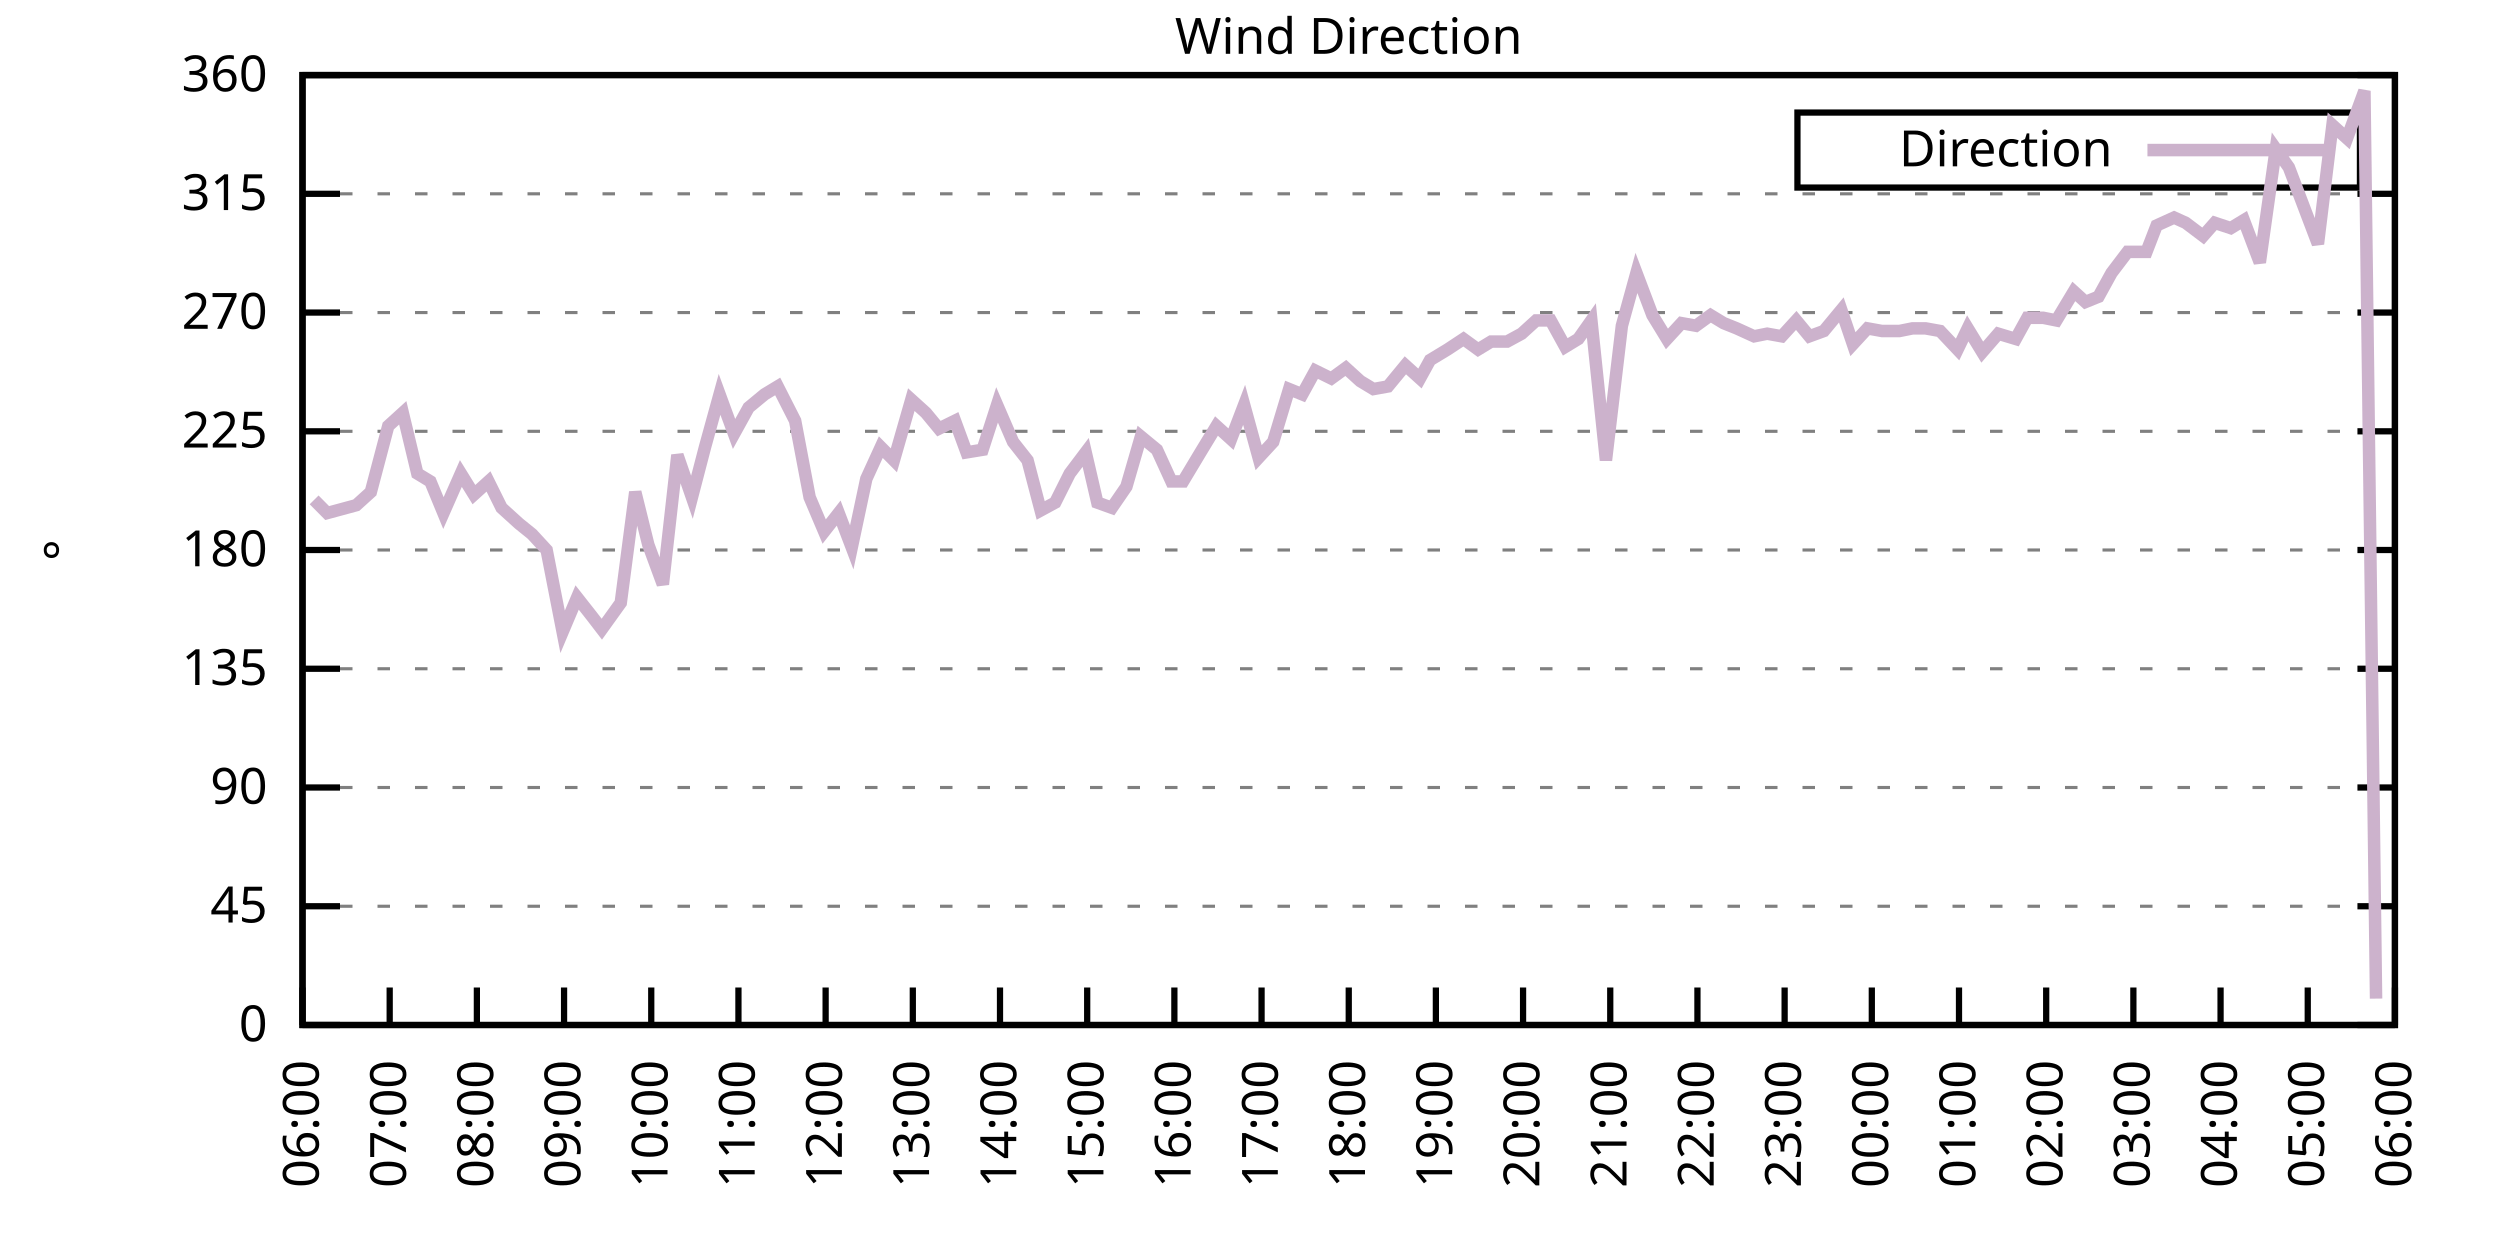
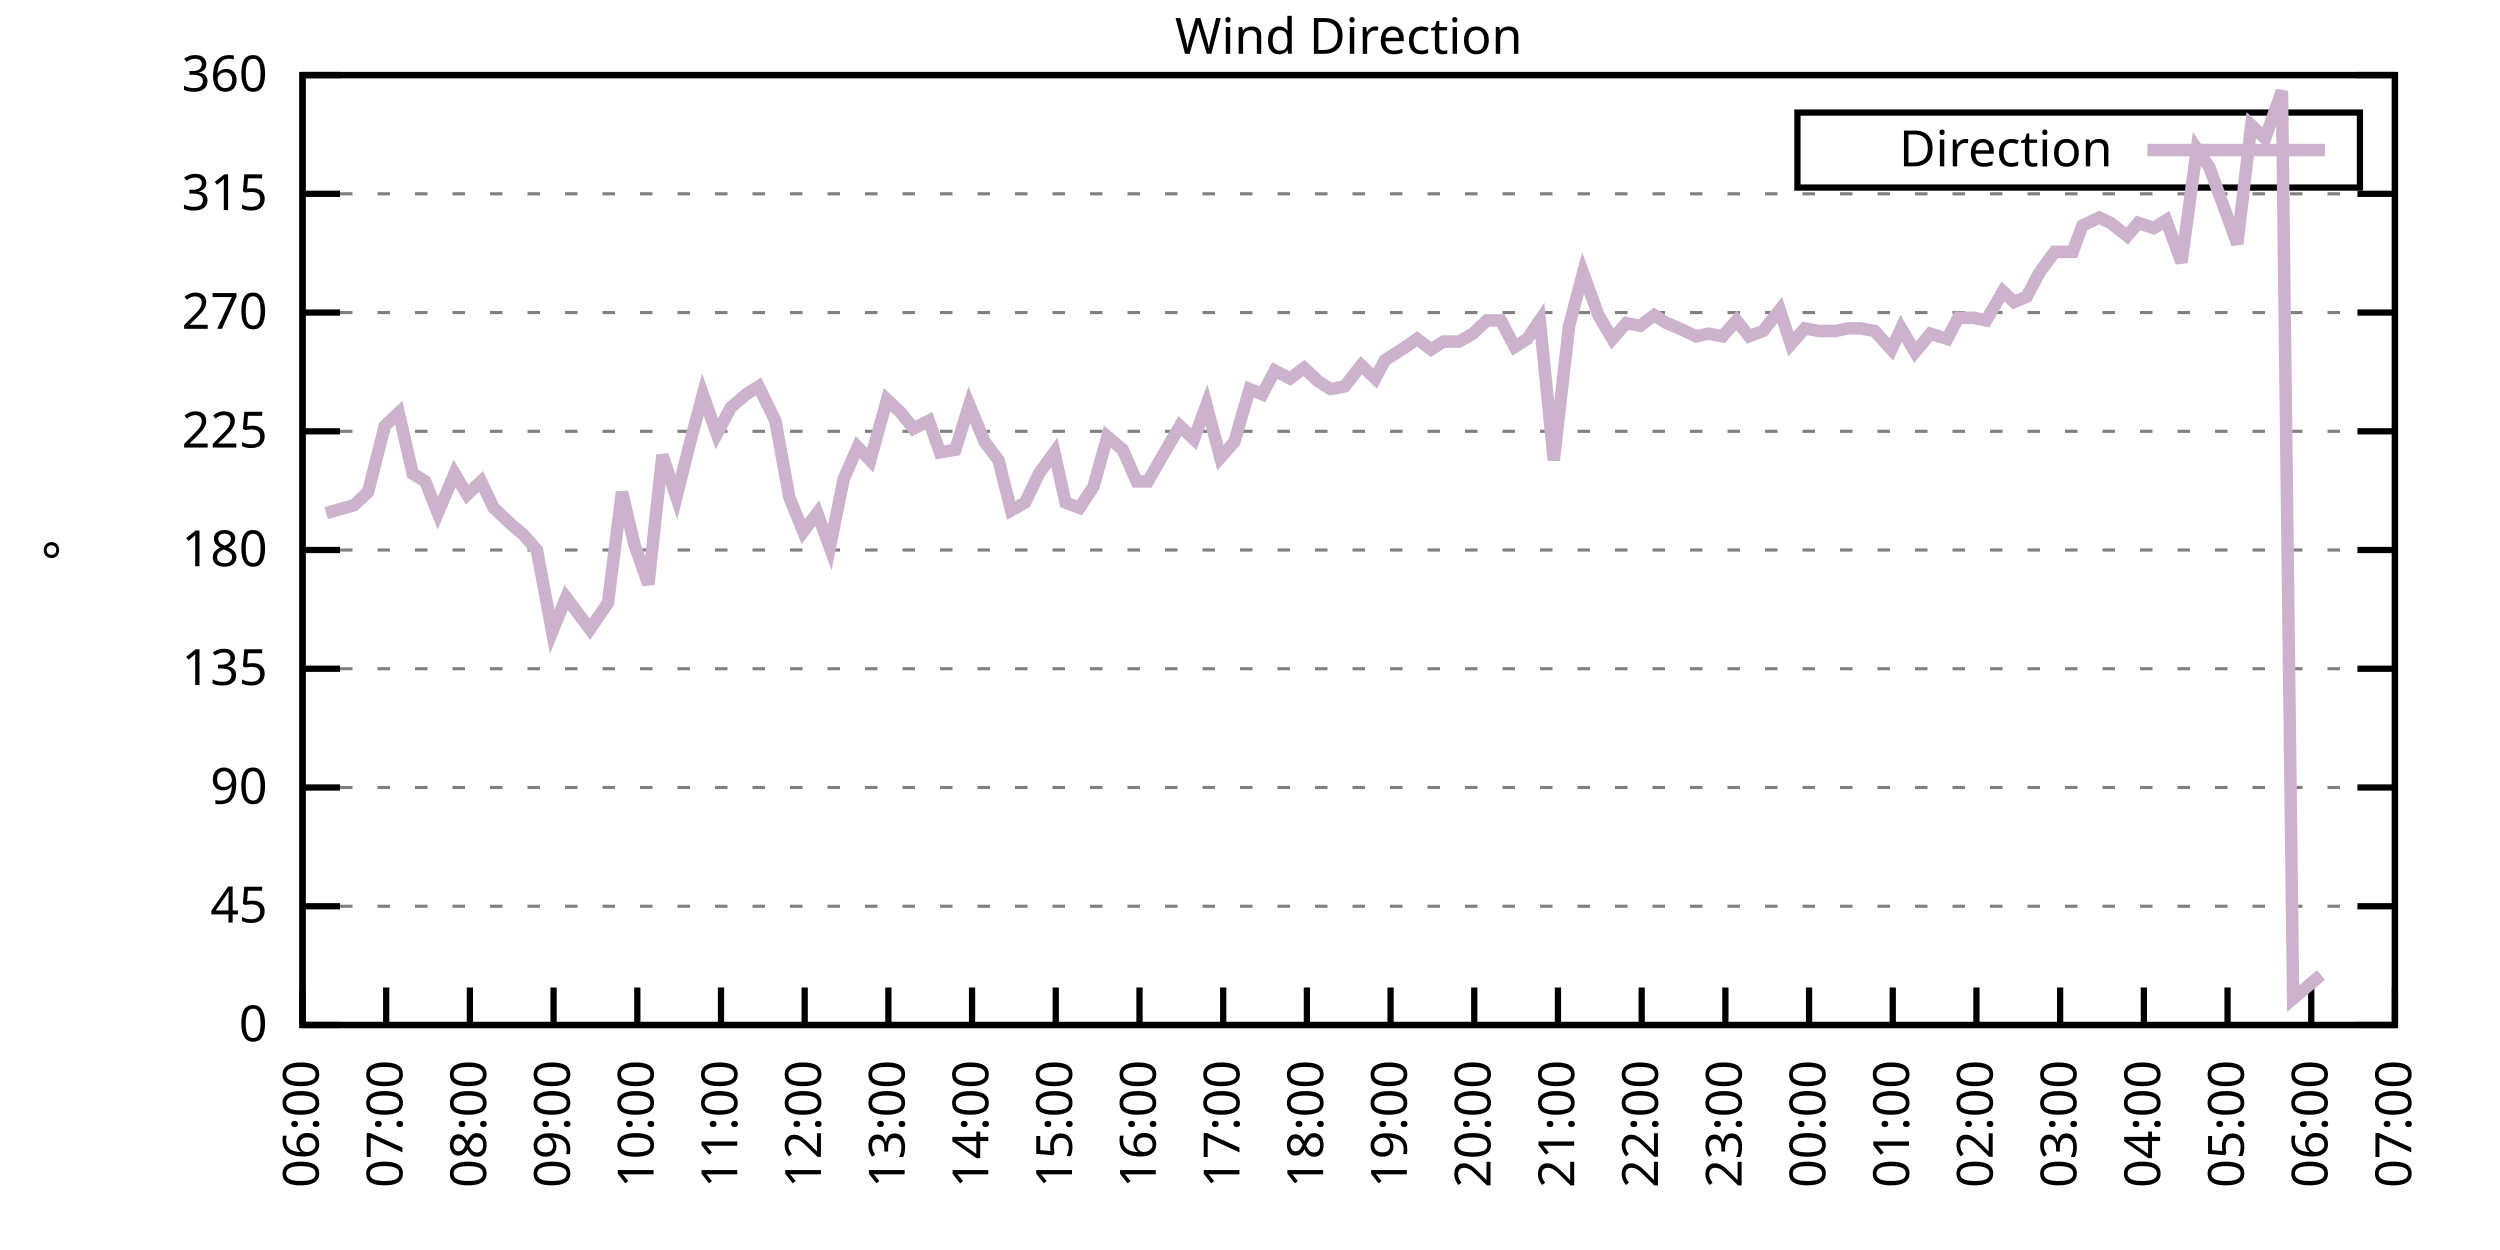
<svg xmlns="http://www.w3.org/2000/svg" xmlns:xlink="http://www.w3.org/1999/xlink" width="400" height="200" viewBox="0 0 400 200">
  <g id="gnuplot_canvas">
    <rect x="0" y="0" width="400" height="200" fill="none" />
    <defs>
      <circle id="gpDot" r="0.5" stroke-width="0.5" stroke="currentColor" />
      <path id="gpPt0" stroke-width="0.333" stroke="currentColor" d="M-1,0 h2 M0,-1 v2" />
      <path id="gpPt1" stroke-width="0.333" stroke="currentColor" d="M-1,-1 L1,1 M1,-1 L-1,1" />
      <path id="gpPt2" stroke-width="0.333" stroke="currentColor" d="M-1,0 L1,0 M0,-1 L0,1 M-1,-1 L1,1 M-1,1 L1,-1" />
      <rect id="gpPt3" stroke-width="0.333" stroke="currentColor" x="-1" y="-1" width="2" height="2" />
      <rect id="gpPt4" stroke-width="0.333" stroke="currentColor" fill="currentColor" x="-1" y="-1" width="2" height="2" />
      <circle id="gpPt5" stroke-width="0.333" stroke="currentColor" cx="0" cy="0" r="1" />
      <use xlink:href="#gpPt5" id="gpPt6" fill="currentColor" stroke="none" />
      <path id="gpPt7" stroke-width="0.333" stroke="currentColor" d="M0,-1.33 L-1.33,0.67 L1.33,0.67 z" />
      <use xlink:href="#gpPt7" id="gpPt8" fill="currentColor" stroke="none" />
      <use xlink:href="#gpPt7" id="gpPt9" stroke="currentColor" transform="rotate(180)" />
      <use xlink:href="#gpPt9" id="gpPt10" fill="currentColor" stroke="none" />
      <use xlink:href="#gpPt3" id="gpPt11" stroke="currentColor" transform="rotate(45)" />
      <use xlink:href="#gpPt11" id="gpPt12" fill="currentColor" stroke="none" />
      <path id="gpPt13" stroke-width="0.333" stroke="currentColor" d="M0,1.330 L1.265,0.411 L0.782,-1.067 L-0.782,-1.076 L-1.265,0.411 z" />
      <use xlink:href="#gpPt13" id="gpPt14" fill="currentColor" stroke="none" />
      <filter id="textbox" filterUnits="objectBoundingBox" x="0" y="0" height="1" width="1">
        <feFlood flood-color="white" flood-opacity="1" result="bgnd" />
        <feComposite in="SourceGraphic" in2="bgnd" operator="atop" />
      </filter>
      <filter id="greybox" filterUnits="objectBoundingBox" x="0" y="0" height="1" width="1">
        <feFlood flood-color="lightgrey" flood-opacity="1" result="grey" />
        <feComposite in="SourceGraphic" in2="grey" operator="atop" />
      </filter>
    </defs>
    <g fill="none" color="white" stroke="currentColor" stroke-width="1.00" stroke-linecap="butt" stroke-linejoin="miter">
</g>
    <g fill="none" color="black" stroke="currentColor" stroke-width="1.00" stroke-linecap="butt" stroke-linejoin="miter">
      <g stroke="none" shape-rendering="crispEdges">
        <polygon fill="rgb(255, 255, 255)" points="48.40,164.00 383.18,164.00 383.18,12.02 48.40,12.02 " />
      </g>
    </g>
    <g fill="none" color="black" stroke="currentColor" stroke-width="1.00" stroke-linecap="butt" stroke-linejoin="miter">
</g>
    <g fill="none" color="black" stroke="black" stroke-width="0.50" stroke-linecap="butt" stroke-linejoin="miter">
</g>
    <g fill="none" color="gray" stroke="currentColor" stroke-width="0.50" stroke-linecap="butt" stroke-linejoin="miter">
      <path stroke="gray" stroke-dasharray="2,4" class="gridline" d="M48.40,164.00 L383.19,164.00  " />
    </g>
    <g fill="none" color="gray" stroke="gray" stroke-width="1.00" stroke-linecap="butt" stroke-linejoin="miter">
</g>
    <g fill="none" color="black" stroke="currentColor" stroke-width="1.00" stroke-linecap="butt" stroke-linejoin="miter">
      <path stroke="black" d="M48.40,164.00 L54.40,164.00 M383.19,164.00 L377.19,164.00  " />
      <g transform="translate(42.80,166.60)" stroke="none" fill="black" font-family="Sans" font-size="8.00" text-anchor="end">
        <text>
          <tspan font-family="Sans"> 0</tspan>
        </text>
      </g>
    </g>
    <g fill="none" color="black" stroke="currentColor" stroke-width="1.00" stroke-linecap="butt" stroke-linejoin="miter">
</g>
    <g fill="none" color="black" stroke="black" stroke-width="0.50" stroke-linecap="butt" stroke-linejoin="miter">
</g>
    <g fill="none" color="gray" stroke="currentColor" stroke-width="0.50" stroke-linecap="butt" stroke-linejoin="miter">
      <path stroke="gray" stroke-dasharray="2,4" class="gridline" d="M48.40,145.00 L383.19,145.00  " />
    </g>
    <g fill="none" color="gray" stroke="gray" stroke-width="1.00" stroke-linecap="butt" stroke-linejoin="miter">
</g>
    <g fill="none" color="black" stroke="currentColor" stroke-width="1.00" stroke-linecap="butt" stroke-linejoin="miter">
      <path stroke="black" d="M48.40,145.00 L54.40,145.00 M383.19,145.00 L377.19,145.00  " />
      <g transform="translate(42.80,147.60)" stroke="none" fill="black" font-family="Sans" font-size="8.00" text-anchor="end">
        <text>
          <tspan font-family="Sans"> 45</tspan>
        </text>
      </g>
    </g>
    <g fill="none" color="black" stroke="currentColor" stroke-width="1.00" stroke-linecap="butt" stroke-linejoin="miter">
</g>
    <g fill="none" color="black" stroke="black" stroke-width="0.50" stroke-linecap="butt" stroke-linejoin="miter">
</g>
    <g fill="none" color="gray" stroke="currentColor" stroke-width="0.50" stroke-linecap="butt" stroke-linejoin="miter">
      <path stroke="gray" stroke-dasharray="2,4" class="gridline" d="M48.40,126.00 L383.19,126.00  " />
    </g>
    <g fill="none" color="gray" stroke="gray" stroke-width="1.00" stroke-linecap="butt" stroke-linejoin="miter">
</g>
    <g fill="none" color="black" stroke="currentColor" stroke-width="1.00" stroke-linecap="butt" stroke-linejoin="miter">
      <path stroke="black" d="M48.40,126.00 L54.40,126.00 M383.19,126.00 L377.19,126.00  " />
      <g transform="translate(42.80,128.60)" stroke="none" fill="black" font-family="Sans" font-size="8.00" text-anchor="end">
        <text>
          <tspan font-family="Sans"> 90</tspan>
        </text>
      </g>
    </g>
    <g fill="none" color="black" stroke="currentColor" stroke-width="1.00" stroke-linecap="butt" stroke-linejoin="miter">
</g>
    <g fill="none" color="black" stroke="black" stroke-width="0.50" stroke-linecap="butt" stroke-linejoin="miter">
</g>
    <g fill="none" color="gray" stroke="currentColor" stroke-width="0.50" stroke-linecap="butt" stroke-linejoin="miter">
      <path stroke="gray" stroke-dasharray="2,4" class="gridline" d="M48.40,107.00 L383.19,107.00  " />
    </g>
    <g fill="none" color="gray" stroke="gray" stroke-width="1.00" stroke-linecap="butt" stroke-linejoin="miter">
</g>
    <g fill="none" color="black" stroke="currentColor" stroke-width="1.00" stroke-linecap="butt" stroke-linejoin="miter">
      <path stroke="black" d="M48.40,107.00 L54.40,107.00 M383.19,107.00 L377.19,107.00  " />
      <g transform="translate(42.80,109.60)" stroke="none" fill="black" font-family="Sans" font-size="8.00" text-anchor="end">
        <text>
          <tspan font-family="Sans"> 135</tspan>
        </text>
      </g>
    </g>
    <g fill="none" color="black" stroke="currentColor" stroke-width="1.00" stroke-linecap="butt" stroke-linejoin="miter">
</g>
    <g fill="none" color="black" stroke="black" stroke-width="0.50" stroke-linecap="butt" stroke-linejoin="miter">
</g>
    <g fill="none" color="gray" stroke="currentColor" stroke-width="0.50" stroke-linecap="butt" stroke-linejoin="miter">
      <path stroke="gray" stroke-dasharray="2,4" class="gridline" d="M48.40,88.00 L383.19,88.00  " />
    </g>
    <g fill="none" color="gray" stroke="gray" stroke-width="1.00" stroke-linecap="butt" stroke-linejoin="miter">
</g>
    <g fill="none" color="black" stroke="currentColor" stroke-width="1.00" stroke-linecap="butt" stroke-linejoin="miter">
      <path stroke="black" d="M48.40,88.00 L54.40,88.00 M383.19,88.00 L377.19,88.00  " />
      <g transform="translate(42.80,90.60)" stroke="none" fill="black" font-family="Sans" font-size="8.00" text-anchor="end">
        <text>
          <tspan font-family="Sans"> 180</tspan>
        </text>
      </g>
    </g>
    <g fill="none" color="black" stroke="currentColor" stroke-width="1.00" stroke-linecap="butt" stroke-linejoin="miter">
</g>
    <g fill="none" color="black" stroke="black" stroke-width="0.50" stroke-linecap="butt" stroke-linejoin="miter">
</g>
    <g fill="none" color="gray" stroke="currentColor" stroke-width="0.50" stroke-linecap="butt" stroke-linejoin="miter">
      <path stroke="gray" stroke-dasharray="2,4" class="gridline" d="M48.40,69.01 L383.19,69.01  " />
    </g>
    <g fill="none" color="gray" stroke="gray" stroke-width="1.00" stroke-linecap="butt" stroke-linejoin="miter">
</g>
    <g fill="none" color="black" stroke="currentColor" stroke-width="1.00" stroke-linecap="butt" stroke-linejoin="miter">
      <path stroke="black" d="M48.40,69.01 L54.40,69.01 M383.19,69.01 L377.19,69.01  " />
      <g transform="translate(42.80,71.61)" stroke="none" fill="black" font-family="Sans" font-size="8.00" text-anchor="end">
        <text>
          <tspan font-family="Sans"> 225</tspan>
        </text>
      </g>
    </g>
    <g fill="none" color="black" stroke="currentColor" stroke-width="1.00" stroke-linecap="butt" stroke-linejoin="miter">
</g>
    <g fill="none" color="black" stroke="black" stroke-width="0.50" stroke-linecap="butt" stroke-linejoin="miter">
</g>
    <g fill="none" color="gray" stroke="currentColor" stroke-width="0.50" stroke-linecap="butt" stroke-linejoin="miter">
      <path stroke="gray" stroke-dasharray="2,4" class="gridline" d="M48.40,50.01 L383.19,50.01  " />
    </g>
    <g fill="none" color="gray" stroke="gray" stroke-width="1.00" stroke-linecap="butt" stroke-linejoin="miter">
</g>
    <g fill="none" color="black" stroke="currentColor" stroke-width="1.00" stroke-linecap="butt" stroke-linejoin="miter">
      <path stroke="black" d="M48.40,50.01 L54.40,50.01 M383.19,50.01 L377.19,50.01  " />
      <g transform="translate(42.80,52.61)" stroke="none" fill="black" font-family="Sans" font-size="8.00" text-anchor="end">
        <text>
          <tspan font-family="Sans"> 270</tspan>
        </text>
      </g>
    </g>
    <g fill="none" color="black" stroke="currentColor" stroke-width="1.00" stroke-linecap="butt" stroke-linejoin="miter">
</g>
    <g fill="none" color="black" stroke="black" stroke-width="0.50" stroke-linecap="butt" stroke-linejoin="miter">
</g>
    <g fill="none" color="gray" stroke="currentColor" stroke-width="0.50" stroke-linecap="butt" stroke-linejoin="miter">
      <path stroke="gray" stroke-dasharray="2,4" class="gridline" d="M48.40,31.01 L383.19,31.01  " />
    </g>
    <g fill="none" color="gray" stroke="gray" stroke-width="1.00" stroke-linecap="butt" stroke-linejoin="miter">
</g>
    <g fill="none" color="black" stroke="currentColor" stroke-width="1.00" stroke-linecap="butt" stroke-linejoin="miter">
      <path stroke="black" d="M48.40,31.01 L54.40,31.01 M383.19,31.01 L377.19,31.01  " />
      <g transform="translate(42.80,33.61)" stroke="none" fill="black" font-family="Sans" font-size="8.00" text-anchor="end">
        <text>
          <tspan font-family="Sans"> 315</tspan>
        </text>
      </g>
    </g>
    <g fill="none" color="black" stroke="currentColor" stroke-width="1.00" stroke-linecap="butt" stroke-linejoin="miter">
</g>
    <g fill="none" color="black" stroke="black" stroke-width="0.50" stroke-linecap="butt" stroke-linejoin="miter">
</g>
    <g fill="none" color="gray" stroke="currentColor" stroke-width="0.50" stroke-linecap="butt" stroke-linejoin="miter">
      <path stroke="gray" stroke-dasharray="2,4" class="gridline" d="M48.40,12.01 L383.19,12.01  " />
    </g>
    <g fill="none" color="gray" stroke="gray" stroke-width="1.00" stroke-linecap="butt" stroke-linejoin="miter">
</g>
    <g fill="none" color="black" stroke="currentColor" stroke-width="1.00" stroke-linecap="butt" stroke-linejoin="miter">
      <path stroke="black" d="M48.40,12.01 L54.40,12.01 M383.19,12.01 L377.19,12.01  " />
      <g transform="translate(42.80,14.61)" stroke="none" fill="black" font-family="Sans" font-size="8.00" text-anchor="end">
        <text>
          <tspan font-family="Sans"> 360</tspan>
        </text>
      </g>
    </g>
    <g fill="none" color="black" stroke="currentColor" stroke-width="1.00" stroke-linecap="butt" stroke-linejoin="miter">
      <path stroke="black" d="M48.40,164.00 L48.40,158.00  " />
      <g transform="translate(51.00,169.60) rotate(270.00)" stroke="none" fill="black" font-family="Sans" font-size="8.00" text-anchor="end">
        <text>
          <tspan font-family="Sans">06:00</tspan>
        </text>
      </g>
    </g>
    <g fill="none" color="black" stroke="currentColor" stroke-width="1.00" stroke-linecap="butt" stroke-linejoin="miter">
-       <path stroke="black" d="M62.35,164.00 L62.35,158.00  " />
-       <g transform="translate(64.95,169.60) rotate(270.00)" stroke="none" fill="black" font-family="Sans" font-size="8.00" text-anchor="end">
+       <path stroke="black" d="M61.79,164.00 L61.79,158.00  " />
+       <g transform="translate(64.39,169.60) rotate(270.00)" stroke="none" fill="black" font-family="Sans" font-size="8.00" text-anchor="end">
        <text>
          <tspan font-family="Sans">07:00</tspan>
        </text>
      </g>
    </g>
    <g fill="none" color="black" stroke="currentColor" stroke-width="1.00" stroke-linecap="butt" stroke-linejoin="miter">
-       <path stroke="black" d="M76.30,164.00 L76.30,158.00  " />
-       <g transform="translate(78.90,169.60) rotate(270.00)" stroke="none" fill="black" font-family="Sans" font-size="8.00" text-anchor="end">
+       <path stroke="black" d="M75.18,164.00 L75.18,158.00  " />
+       <g transform="translate(77.78,169.60) rotate(270.00)" stroke="none" fill="black" font-family="Sans" font-size="8.00" text-anchor="end">
        <text>
          <tspan font-family="Sans">08:00</tspan>
        </text>
      </g>
    </g>
    <g fill="none" color="black" stroke="currentColor" stroke-width="1.00" stroke-linecap="butt" stroke-linejoin="miter">
-       <path stroke="black" d="M90.25,164.00 L90.25,158.00  " />
-       <g transform="translate(92.85,169.60) rotate(270.00)" stroke="none" fill="black" font-family="Sans" font-size="8.00" text-anchor="end">
+       <path stroke="black" d="M88.57,164.00 L88.57,158.00  " />
+       <g transform="translate(91.17,169.60) rotate(270.00)" stroke="none" fill="black" font-family="Sans" font-size="8.00" text-anchor="end">
        <text>
          <tspan font-family="Sans">09:00</tspan>
        </text>
      </g>
    </g>
    <g fill="none" color="black" stroke="currentColor" stroke-width="1.00" stroke-linecap="butt" stroke-linejoin="miter">
-       <path stroke="black" d="M104.20,164.00 L104.20,158.00  " />
-       <g transform="translate(106.80,169.60) rotate(270.00)" stroke="none" fill="black" font-family="Sans" font-size="8.00" text-anchor="end">
+       <path stroke="black" d="M101.97,164.00 L101.97,158.00  " />
+       <g transform="translate(104.57,169.60) rotate(270.00)" stroke="none" fill="black" font-family="Sans" font-size="8.00" text-anchor="end">
        <text>
          <tspan font-family="Sans">10:00</tspan>
        </text>
      </g>
    </g>
    <g fill="none" color="black" stroke="currentColor" stroke-width="1.00" stroke-linecap="butt" stroke-linejoin="miter">
-       <path stroke="black" d="M118.15,164.00 L118.15,158.00  " />
-       <g transform="translate(120.75,169.60) rotate(270.00)" stroke="none" fill="black" font-family="Sans" font-size="8.00" text-anchor="end">
+       <path stroke="black" d="M115.36,164.00 L115.36,158.00  " />
+       <g transform="translate(117.96,169.60) rotate(270.00)" stroke="none" fill="black" font-family="Sans" font-size="8.00" text-anchor="end">
        <text>
          <tspan font-family="Sans">11:00</tspan>
        </text>
      </g>
    </g>
    <g fill="none" color="black" stroke="currentColor" stroke-width="1.00" stroke-linecap="butt" stroke-linejoin="miter">
-       <path stroke="black" d="M132.10,164.00 L132.10,158.00  " />
-       <g transform="translate(134.70,169.60) rotate(270.00)" stroke="none" fill="black" font-family="Sans" font-size="8.00" text-anchor="end">
+       <path stroke="black" d="M128.75,164.00 L128.75,158.00  " />
+       <g transform="translate(131.35,169.60) rotate(270.00)" stroke="none" fill="black" font-family="Sans" font-size="8.00" text-anchor="end">
        <text>
          <tspan font-family="Sans">12:00</tspan>
        </text>
      </g>
    </g>
    <g fill="none" color="black" stroke="currentColor" stroke-width="1.00" stroke-linecap="butt" stroke-linejoin="miter">
-       <path stroke="black" d="M146.05,164.00 L146.05,158.00  " />
-       <g transform="translate(148.65,169.60) rotate(270.00)" stroke="none" fill="black" font-family="Sans" font-size="8.00" text-anchor="end">
+       <path stroke="black" d="M142.14,164.00 L142.14,158.00  " />
+       <g transform="translate(144.74,169.60) rotate(270.00)" stroke="none" fill="black" font-family="Sans" font-size="8.00" text-anchor="end">
        <text>
          <tspan font-family="Sans">13:00</tspan>
        </text>
      </g>
    </g>
    <g fill="none" color="black" stroke="currentColor" stroke-width="1.00" stroke-linecap="butt" stroke-linejoin="miter">
-       <path stroke="black" d="M160.00,164.00 L160.00,158.00  " />
-       <g transform="translate(162.60,169.60) rotate(270.00)" stroke="none" fill="black" font-family="Sans" font-size="8.00" text-anchor="end">
+       <path stroke="black" d="M155.53,164.00 L155.53,158.00  " />
+       <g transform="translate(158.13,169.60) rotate(270.00)" stroke="none" fill="black" font-family="Sans" font-size="8.00" text-anchor="end">
        <text>
          <tspan font-family="Sans">14:00</tspan>
        </text>
      </g>
    </g>
    <g fill="none" color="black" stroke="currentColor" stroke-width="1.00" stroke-linecap="butt" stroke-linejoin="miter">
-       <path stroke="black" d="M173.95,164.00 L173.95,158.00  " />
-       <g transform="translate(176.55,169.60) rotate(270.00)" stroke="none" fill="black" font-family="Sans" font-size="8.00" text-anchor="end">
+       <path stroke="black" d="M168.92,164.00 L168.92,158.00  " />
+       <g transform="translate(171.52,169.60) rotate(270.00)" stroke="none" fill="black" font-family="Sans" font-size="8.00" text-anchor="end">
        <text>
          <tspan font-family="Sans">15:00</tspan>
        </text>
      </g>
    </g>
    <g fill="none" color="black" stroke="currentColor" stroke-width="1.00" stroke-linecap="butt" stroke-linejoin="miter">
-       <path stroke="black" d="M187.90,164.00 L187.90,158.00  " />
-       <g transform="translate(190.50,169.60) rotate(270.00)" stroke="none" fill="black" font-family="Sans" font-size="8.00" text-anchor="end">
+       <path stroke="black" d="M182.32,164.00 L182.32,158.00  " />
+       <g transform="translate(184.92,169.60) rotate(270.00)" stroke="none" fill="black" font-family="Sans" font-size="8.00" text-anchor="end">
        <text>
          <tspan font-family="Sans">16:00</tspan>
        </text>
      </g>
    </g>
    <g fill="none" color="black" stroke="currentColor" stroke-width="1.00" stroke-linecap="butt" stroke-linejoin="miter">
-       <path stroke="black" d="M201.85,164.00 L201.85,158.00  " />
-       <g transform="translate(204.45,169.60) rotate(270.00)" stroke="none" fill="black" font-family="Sans" font-size="8.00" text-anchor="end">
+       <path stroke="black" d="M195.71,164.00 L195.71,158.00  " />
+       <g transform="translate(198.31,169.60) rotate(270.00)" stroke="none" fill="black" font-family="Sans" font-size="8.00" text-anchor="end">
        <text>
          <tspan font-family="Sans">17:00</tspan>
        </text>
      </g>
    </g>
    <g fill="none" color="black" stroke="currentColor" stroke-width="1.00" stroke-linecap="butt" stroke-linejoin="miter">
-       <path stroke="black" d="M215.80,164.00 L215.80,158.00  " />
-       <g transform="translate(218.40,169.60) rotate(270.00)" stroke="none" fill="black" font-family="Sans" font-size="8.00" text-anchor="end">
+       <path stroke="black" d="M209.10,164.00 L209.10,158.00  " />
+       <g transform="translate(211.70,169.60) rotate(270.00)" stroke="none" fill="black" font-family="Sans" font-size="8.00" text-anchor="end">
        <text>
          <tspan font-family="Sans">18:00</tspan>
        </text>
      </g>
    </g>
    <g fill="none" color="black" stroke="currentColor" stroke-width="1.00" stroke-linecap="butt" stroke-linejoin="miter">
-       <path stroke="black" d="M229.74,164.00 L229.74,158.00  " />
-       <g transform="translate(232.34,169.60) rotate(270.00)" stroke="none" fill="black" font-family="Sans" font-size="8.00" text-anchor="end">
+       <path stroke="black" d="M222.49,164.00 L222.49,158.00  " />
+       <g transform="translate(225.09,169.60) rotate(270.00)" stroke="none" fill="black" font-family="Sans" font-size="8.00" text-anchor="end">
        <text>
          <tspan font-family="Sans">19:00</tspan>
        </text>
      </g>
    </g>
    <g fill="none" color="black" stroke="currentColor" stroke-width="1.00" stroke-linecap="butt" stroke-linejoin="miter">
-       <path stroke="black" d="M243.69,164.00 L243.69,158.00  " />
-       <g transform="translate(246.29,169.60) rotate(270.00)" stroke="none" fill="black" font-family="Sans" font-size="8.00" text-anchor="end">
+       <path stroke="black" d="M235.88,164.00 L235.88,158.00  " />
+       <g transform="translate(238.48,169.60) rotate(270.00)" stroke="none" fill="black" font-family="Sans" font-size="8.00" text-anchor="end">
        <text>
          <tspan font-family="Sans">20:00</tspan>
        </text>
      </g>
    </g>
    <g fill="none" color="black" stroke="currentColor" stroke-width="1.00" stroke-linecap="butt" stroke-linejoin="miter">
-       <path stroke="black" d="M257.64,164.00 L257.64,158.00  " />
-       <g transform="translate(260.24,169.60) rotate(270.00)" stroke="none" fill="black" font-family="Sans" font-size="8.00" text-anchor="end">
+       <path stroke="black" d="M249.27,164.00 L249.27,158.00  " />
+       <g transform="translate(251.87,169.60) rotate(270.00)" stroke="none" fill="black" font-family="Sans" font-size="8.00" text-anchor="end">
        <text>
          <tspan font-family="Sans">21:00</tspan>
        </text>
      </g>
    </g>
    <g fill="none" color="black" stroke="currentColor" stroke-width="1.00" stroke-linecap="butt" stroke-linejoin="miter">
-       <path stroke="black" d="M271.59,164.00 L271.59,158.00  " />
-       <g transform="translate(274.19,169.60) rotate(270.00)" stroke="none" fill="black" font-family="Sans" font-size="8.00" text-anchor="end">
+       <path stroke="black" d="M262.67,164.00 L262.67,158.00  " />
+       <g transform="translate(265.27,169.60) rotate(270.00)" stroke="none" fill="black" font-family="Sans" font-size="8.00" text-anchor="end">
        <text>
          <tspan font-family="Sans">22:00</tspan>
        </text>
      </g>
    </g>
    <g fill="none" color="black" stroke="currentColor" stroke-width="1.00" stroke-linecap="butt" stroke-linejoin="miter">
-       <path stroke="black" d="M285.54,164.00 L285.54,158.00  " />
-       <g transform="translate(288.14,169.60) rotate(270.00)" stroke="none" fill="black" font-family="Sans" font-size="8.00" text-anchor="end">
+       <path stroke="black" d="M276.06,164.00 L276.06,158.00  " />
+       <g transform="translate(278.66,169.60) rotate(270.00)" stroke="none" fill="black" font-family="Sans" font-size="8.00" text-anchor="end">
        <text>
          <tspan font-family="Sans">23:00</tspan>
        </text>
      </g>
    </g>
    <g fill="none" color="black" stroke="currentColor" stroke-width="1.00" stroke-linecap="butt" stroke-linejoin="miter">
-       <path stroke="black" d="M299.49,164.00 L299.49,158.00  " />
-       <g transform="translate(302.09,169.60) rotate(270.00)" stroke="none" fill="black" font-family="Sans" font-size="8.00" text-anchor="end">
+       <path stroke="black" d="M289.45,164.00 L289.45,158.00  " />
+       <g transform="translate(292.05,169.60) rotate(270.00)" stroke="none" fill="black" font-family="Sans" font-size="8.00" text-anchor="end">
        <text>
          <tspan font-family="Sans">00:00</tspan>
        </text>
      </g>
    </g>
    <g fill="none" color="black" stroke="currentColor" stroke-width="1.00" stroke-linecap="butt" stroke-linejoin="miter">
-       <path stroke="black" d="M313.44,164.00 L313.44,158.00  " />
-       <g transform="translate(316.04,169.60) rotate(270.00)" stroke="none" fill="black" font-family="Sans" font-size="8.00" text-anchor="end">
+       <path stroke="black" d="M302.84,164.00 L302.84,158.00  " />
+       <g transform="translate(305.44,169.60) rotate(270.00)" stroke="none" fill="black" font-family="Sans" font-size="8.00" text-anchor="end">
        <text>
          <tspan font-family="Sans">01:00</tspan>
        </text>
      </g>
    </g>
    <g fill="none" color="black" stroke="currentColor" stroke-width="1.00" stroke-linecap="butt" stroke-linejoin="miter">
-       <path stroke="black" d="M327.39,164.00 L327.39,158.00  " />
-       <g transform="translate(329.99,169.60) rotate(270.00)" stroke="none" fill="black" font-family="Sans" font-size="8.00" text-anchor="end">
+       <path stroke="black" d="M316.23,164.00 L316.23,158.00  " />
+       <g transform="translate(318.83,169.60) rotate(270.00)" stroke="none" fill="black" font-family="Sans" font-size="8.00" text-anchor="end">
        <text>
          <tspan font-family="Sans">02:00</tspan>
        </text>
      </g>
    </g>
    <g fill="none" color="black" stroke="currentColor" stroke-width="1.00" stroke-linecap="butt" stroke-linejoin="miter">
-       <path stroke="black" d="M341.34,164.00 L341.34,158.00  " />
-       <g transform="translate(343.94,169.60) rotate(270.00)" stroke="none" fill="black" font-family="Sans" font-size="8.00" text-anchor="end">
+       <path stroke="black" d="M329.62,164.00 L329.62,158.00  " />
+       <g transform="translate(332.22,169.60) rotate(270.00)" stroke="none" fill="black" font-family="Sans" font-size="8.00" text-anchor="end">
        <text>
          <tspan font-family="Sans">03:00</tspan>
        </text>
      </g>
    </g>
    <g fill="none" color="black" stroke="currentColor" stroke-width="1.00" stroke-linecap="butt" stroke-linejoin="miter">
-       <path stroke="black" d="M355.29,164.00 L355.29,158.00  " />
-       <g transform="translate(357.89,169.60) rotate(270.00)" stroke="none" fill="black" font-family="Sans" font-size="8.00" text-anchor="end">
+       <path stroke="black" d="M343.02,164.00 L343.02,158.00  " />
+       <g transform="translate(345.62,169.60) rotate(270.00)" stroke="none" fill="black" font-family="Sans" font-size="8.00" text-anchor="end">
        <text>
          <tspan font-family="Sans">04:00</tspan>
        </text>
      </g>
    </g>
    <g fill="none" color="black" stroke="currentColor" stroke-width="1.00" stroke-linecap="butt" stroke-linejoin="miter">
-       <path stroke="black" d="M369.24,164.00 L369.24,158.00  " />
-       <g transform="translate(371.84,169.60) rotate(270.00)" stroke="none" fill="black" font-family="Sans" font-size="8.00" text-anchor="end">
+       <path stroke="black" d="M356.41,164.00 L356.41,158.00  " />
+       <g transform="translate(359.01,169.60) rotate(270.00)" stroke="none" fill="black" font-family="Sans" font-size="8.00" text-anchor="end">
        <text>
          <tspan font-family="Sans">05:00</tspan>
+         </text>
+       </g>
+     </g>
+     <g fill="none" color="black" stroke="currentColor" stroke-width="1.00" stroke-linecap="butt" stroke-linejoin="miter">
+       <path stroke="black" d="M369.80,164.00 L369.80,158.00  " />
+       <g transform="translate(372.40,169.60) rotate(270.00)" stroke="none" fill="black" font-family="Sans" font-size="8.00" text-anchor="end">
+         <text>
+           <tspan font-family="Sans">06:00</tspan>
        </text>
      </g>
    </g>
    <g fill="none" color="black" stroke="currentColor" stroke-width="1.00" stroke-linecap="butt" stroke-linejoin="miter">
      <path stroke="black" d="M383.19,164.00 L383.19,158.00  " />
      <g transform="translate(385.79,169.60) rotate(270.00)" stroke="none" fill="black" font-family="Sans" font-size="8.00" text-anchor="end">
        <text>
-           <tspan font-family="Sans">06:00</tspan>
+           <tspan font-family="Sans">07:00</tspan>
        </text>
      </g>
    </g>
    <g fill="none" color="black" stroke="currentColor" stroke-width="1.00" stroke-linecap="butt" stroke-linejoin="miter">
</g>
    <g fill="none" color="black" stroke="currentColor" stroke-width="1.00" stroke-linecap="butt" stroke-linejoin="miter">
      <path stroke="black" d="M48.40,12.01 L48.40,164.00 L383.19,164.00 L383.19,12.01 L48.40,12.01 Z  " />
    </g>
    <g fill="none" color="black" stroke="currentColor" stroke-width="1.00" stroke-linecap="butt" stroke-linejoin="miter">
</g>
    <g fill="none" color="black" stroke="currentColor" stroke-width="1.00" stroke-linecap="butt" stroke-linejoin="miter">
      <path stroke="black" d="M287.59,30.01 L287.59,18.01 L377.59,18.01 L377.59,30.01 L287.59,30.01 Z  " />
    </g>
    <g id="Wind_direction_plot_1">
      <g fill="none" color="white" stroke="black" stroke-width="2.00" stroke-linecap="butt" stroke-linejoin="miter">
</g>
      <g fill="none" color="black" stroke="currentColor" stroke-width="2.00" stroke-linecap="butt" stroke-linejoin="miter">
        <g transform="translate(337.99,26.61)" stroke="none" fill="black" font-family="Sans" font-size="8.00" text-anchor="end">
          <text>
            <tspan font-family="Sans">Direction</tspan>
          </text>
        </g>
      </g>
      <g fill="none" color="black" stroke="currentColor" stroke-width="2.00" stroke-linecap="butt" stroke-linejoin="miter">
-         <path stroke="rgb(204, 178, 204)" d="M343.59,24.01 L371.99,24.01 M50.26,79.98 L52.35,82.09 L57.00,80.83 L59.33,78.72 L62.12,68.16 L64.44,66.05   L66.77,75.76 L68.86,77.03 L70.95,82.09 L73.74,75.76 L75.83,79.14 L78.16,77.03 L80.25,81.25 L83.04,83.78   L85.13,85.47 L87.46,88.00 L90.02,101.09 L92.34,95.60 L94.67,98.56 L96.29,100.67 L99.32,96.45 L101.64,78.72   L103.73,87.16 L106.06,93.49 L108.38,72.81 L110.71,79.56 L112.80,71.54 L115.13,63.10 L117.45,69.43 L119.78,65.21   L122.33,63.10 L124.43,61.83 L127.22,67.32 L129.54,79.56 L131.87,85.05 L134.19,82.09 L136.28,87.58 L138.61,76.61   L140.93,71.54 L143.02,73.65 L145.81,63.94 L148.14,66.05 L150.23,68.58 L152.79,67.32 L154.65,72.38 L157.21,71.96   L159.53,64.78 L162.09,70.70 L164.41,73.65 L166.51,81.67 L168.83,80.41 L171.16,75.76 L173.71,72.38 L175.57,80.41   L177.90,81.25 L180.22,77.87 L182.55,69.85 L185.11,71.96 L187.43,77.03 L189.29,77.03 L192.08,72.38 L194.64,68.16   L196.96,70.27 L199.06,64.78 L201.38,73.23 L203.71,70.70 L206.26,62.25 L208.36,63.10 L210.45,59.30 L213.01,60.56   L215.33,58.87 L217.65,60.98 L219.75,62.25 L222.07,61.83 L224.86,58.45 L227.19,60.56 L228.81,57.61 L231.60,55.92   L234.16,54.23 L236.49,55.92 L238.58,54.65 L241.14,54.65 L243.46,53.39 L245.79,51.27 L248.11,51.27 L250.44,55.50   L252.53,54.23 L254.62,51.27 L256.95,73.65 L259.50,52.12 L261.83,43.67 L264.39,50.43 L266.71,54.23 L269.04,51.70   L271.36,52.12 L273.69,50.43 L275.78,51.70 L277.87,52.54 L280.66,53.81 L282.75,53.39 L285.08,53.81 L287.40,51.27   L289.50,53.81 L291.82,52.96 L294.61,49.59 L296.47,55.07 L298.80,52.54 L301.12,52.96 L303.91,52.96 L306.00,52.54   L308.09,52.54 L310.42,52.96 L313.21,55.92 L314.84,52.54 L317.16,56.34 L319.72,53.39 L322.51,54.23 L324.37,50.85   L326.93,50.85 L329.02,51.27 L331.81,46.63 L333.67,48.32 L335.76,47.47 L337.85,43.67 L340.41,40.30 L343.43,40.30   L345.06,36.08 L347.85,34.81 L349.71,35.65 L352.50,37.76 L354.36,35.65 L356.92,36.50 L359.01,35.23 L361.57,41.99   L364.13,23.83 L366.22,26.79 L370.87,39.03 L373.19,20.03 L375.52,22.14 L378.31,14.54 L380.17,159.78  " />
+         <path stroke="rgb(204, 178, 204)" d="M343.59,24.01 L371.99,24.01 M52.19,82.09 L56.66,80.83 L58.89,78.72 L61.57,68.16 L63.80,66.05 L66.03,75.76   L68.04,77.03 L70.05,82.09 L72.73,75.76 L74.74,79.14 L76.97,77.03 L78.98,81.25 L81.66,83.78 L83.66,85.47   L85.90,88.00 L88.35,101.09 L90.58,95.60 L92.82,98.56 L94.38,100.67 L97.28,96.45 L99.51,78.72 L101.52,87.16   L103.75,93.49 L105.98,72.81 L108.22,79.56 L110.22,71.54 L112.46,63.10 L114.69,69.43 L116.92,65.21 L119.38,63.10   L121.38,61.83 L124.06,67.32 L126.29,79.56 L128.53,85.05 L130.76,82.09 L132.77,87.58 L135.00,76.61 L137.23,71.54   L139.24,73.65 L141.92,63.94 L144.15,66.05 L146.16,68.58 L148.61,67.32 L150.40,72.38 L152.85,71.96 L155.09,64.78   L157.54,70.70 L159.77,73.65 L161.78,81.67 L164.01,80.41 L166.25,75.76 L168.70,72.38 L170.49,80.41 L172.72,81.25   L174.95,77.87 L177.18,69.85 L179.64,71.96 L181.87,77.03 L183.66,77.03 L186.33,72.38 L188.79,68.16 L191.02,70.27   L193.03,64.78 L195.26,73.23 L197.49,70.70 L199.95,62.25 L201.96,63.10 L203.97,59.30 L206.42,60.56 L208.65,58.87   L210.88,60.98 L212.89,62.25 L215.13,61.83 L217.80,58.45 L220.04,60.56 L221.60,57.61 L224.28,55.92 L226.73,54.23   L228.96,55.92 L230.97,54.65 L233.43,54.65 L235.66,53.39 L237.89,51.27 L240.12,51.27 L242.36,55.50 L244.36,54.23   L246.37,51.27 L248.60,73.65 L251.06,52.12 L253.29,43.67 L255.75,50.43 L257.98,54.23 L260.21,51.70 L262.44,52.12   L264.67,50.43 L266.68,51.70 L268.69,52.54 L271.37,53.81 L273.38,53.39 L275.61,53.81 L277.84,51.27 L279.85,53.81   L282.08,52.96 L284.76,49.59 L286.55,55.07 L288.78,52.54 L291.01,52.96 L293.69,52.96 L295.70,52.54 L297.71,52.54   L299.94,52.96 L302.62,55.92 L304.18,52.54 L306.41,56.34 L308.87,53.39 L311.54,54.23 L313.33,50.85 L315.79,50.85   L317.79,51.27 L320.47,46.63 L322.26,48.32 L324.27,47.47 L326.28,43.67 L328.73,40.30 L331.63,40.30 L333.19,36.08   L335.87,34.81 L337.66,35.65 L340.34,37.76 L342.12,35.65 L344.58,36.50 L346.59,35.23 L349.04,41.99 L351.50,23.83   L353.51,26.79 L357.97,39.03 L360.20,20.03 L362.43,22.14 L365.11,14.54 L366.90,159.78 L371.36,155.98  " />
      </g>
    </g>
    <g fill="none" color="black" stroke="currentColor" stroke-width="2.00" stroke-linecap="butt" stroke-linejoin="miter">
</g>
    <g fill="none" color="black" stroke="black" stroke-width="1.00" stroke-linecap="butt" stroke-linejoin="miter">
</g>
    <g fill="none" color="black" stroke="currentColor" stroke-width="1.00" stroke-linecap="butt" stroke-linejoin="miter">
      <path stroke="black" d="M48.40,12.01 L48.40,164.00 L383.19,164.00 L383.19,12.01 L48.40,12.01 Z  " />
      <g transform="translate(12.80,88.01) rotate(270.00)" stroke="none" fill="black" font-family="Sans" font-size="8.00" text-anchor="middle">
        <text>
          <tspan font-family="Sans">°</tspan>
        </text>
      </g>
    </g>
    <g fill="none" color="black" stroke="currentColor" stroke-width="1.00" stroke-linecap="butt" stroke-linejoin="miter">
</g>
    <g fill="none" color="black" stroke="currentColor" stroke-width="1.00" stroke-linecap="butt" stroke-linejoin="miter">
      <g transform="translate(215.79,8.61)" stroke="none" fill="black" font-family="Sans" font-size="8.00" text-anchor="middle">
        <text>
          <tspan font-family="Sans">Wind Direction</tspan>
        </text>
      </g>
    </g>
    <g fill="none" color="black" stroke="currentColor" stroke-width="1.00" stroke-linecap="butt" stroke-linejoin="miter">
</g>
  </g>
</svg>
